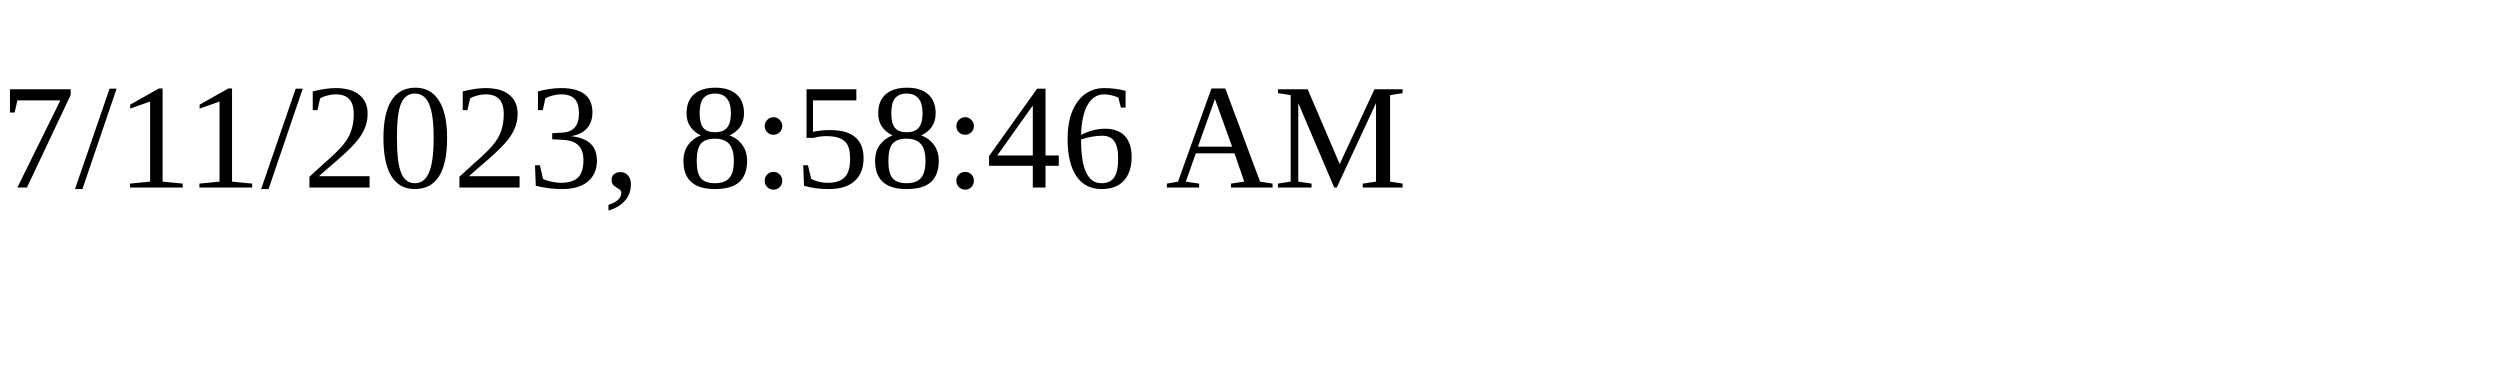
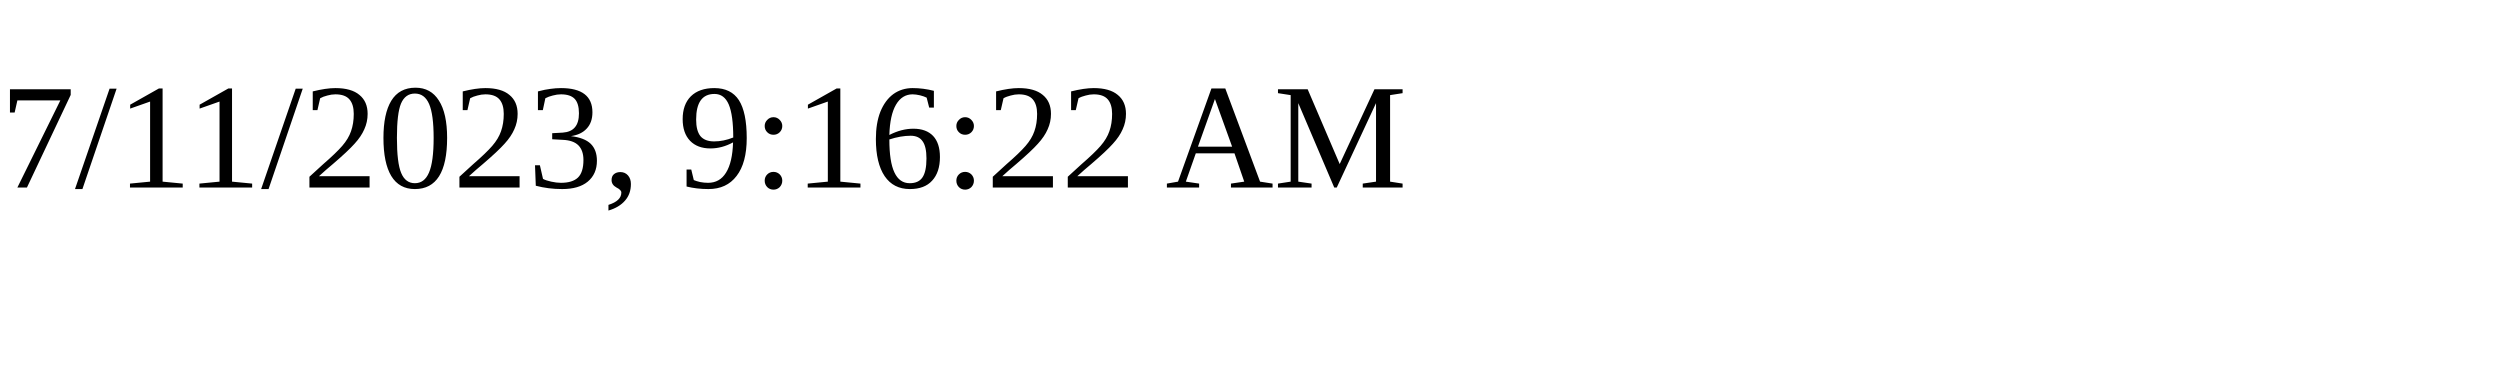
<svg xmlns="http://www.w3.org/2000/svg" height="30" width="200">
-   <text x="0" y="15">7/11/2023, 8:58:46 AM</text>
+   <text x="0" y="15">7/11/2023, 9:16:22 AM</text>
</svg>
